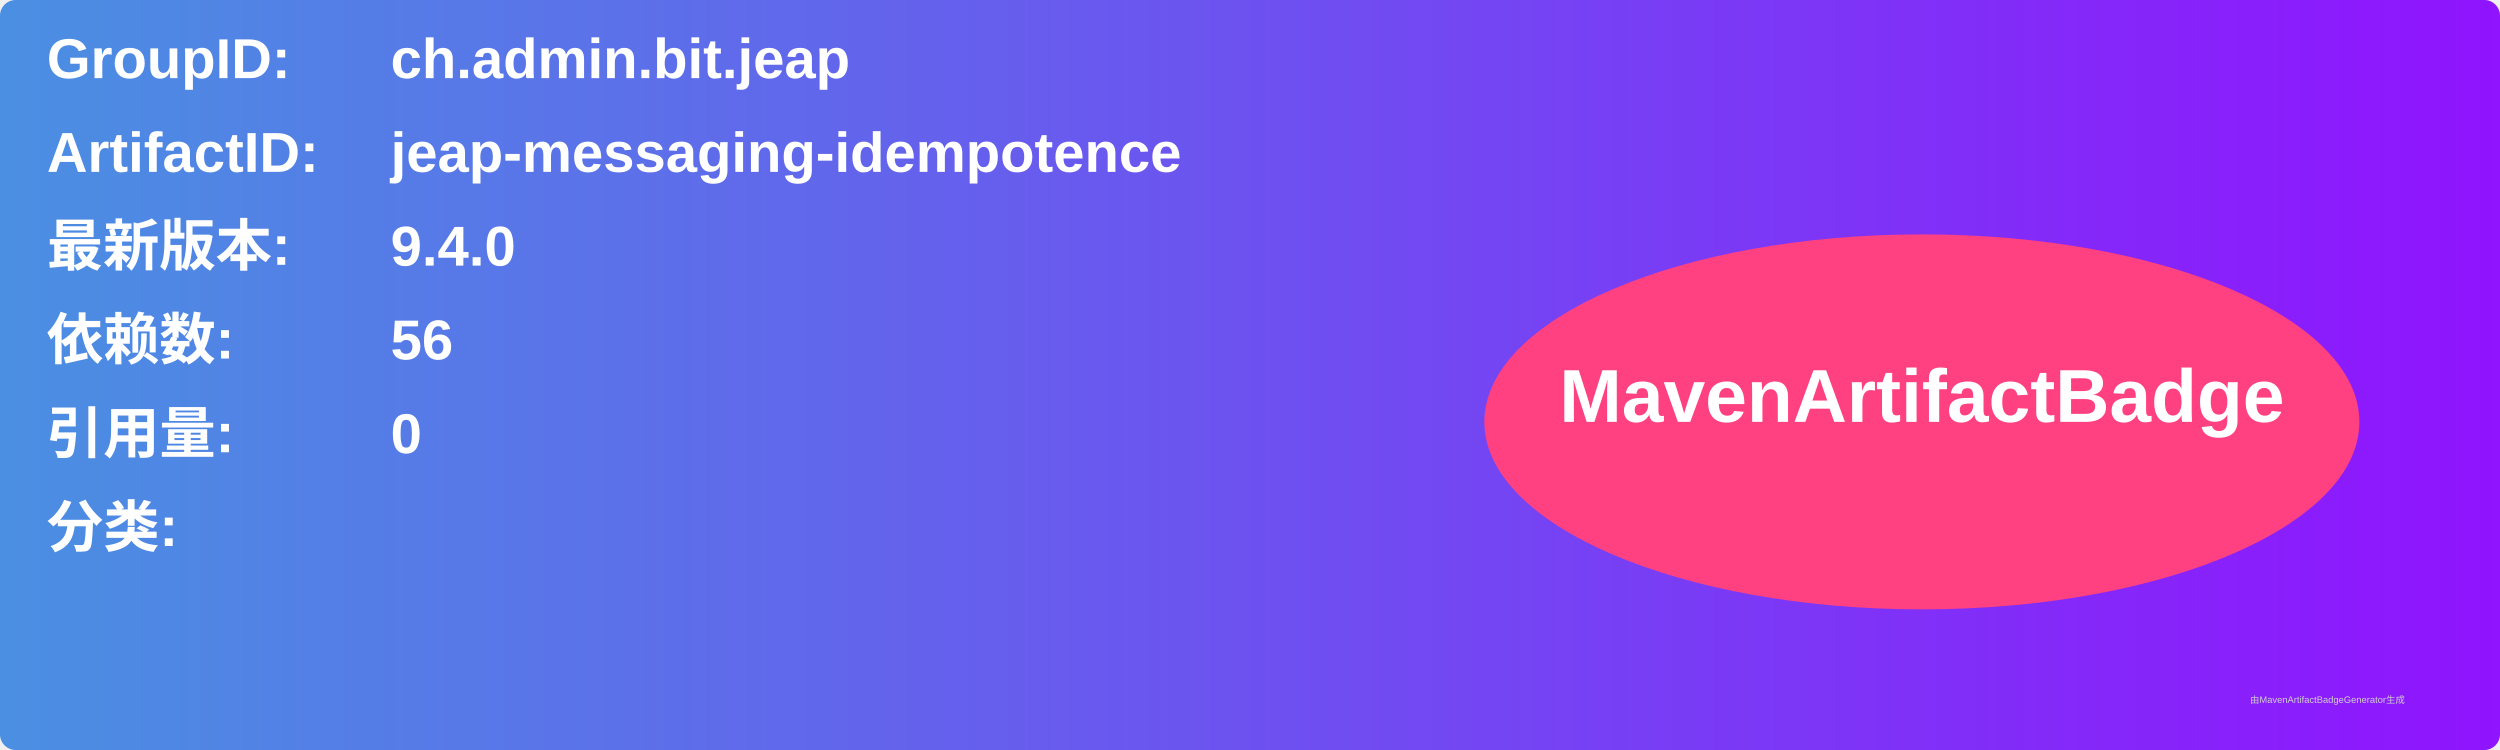
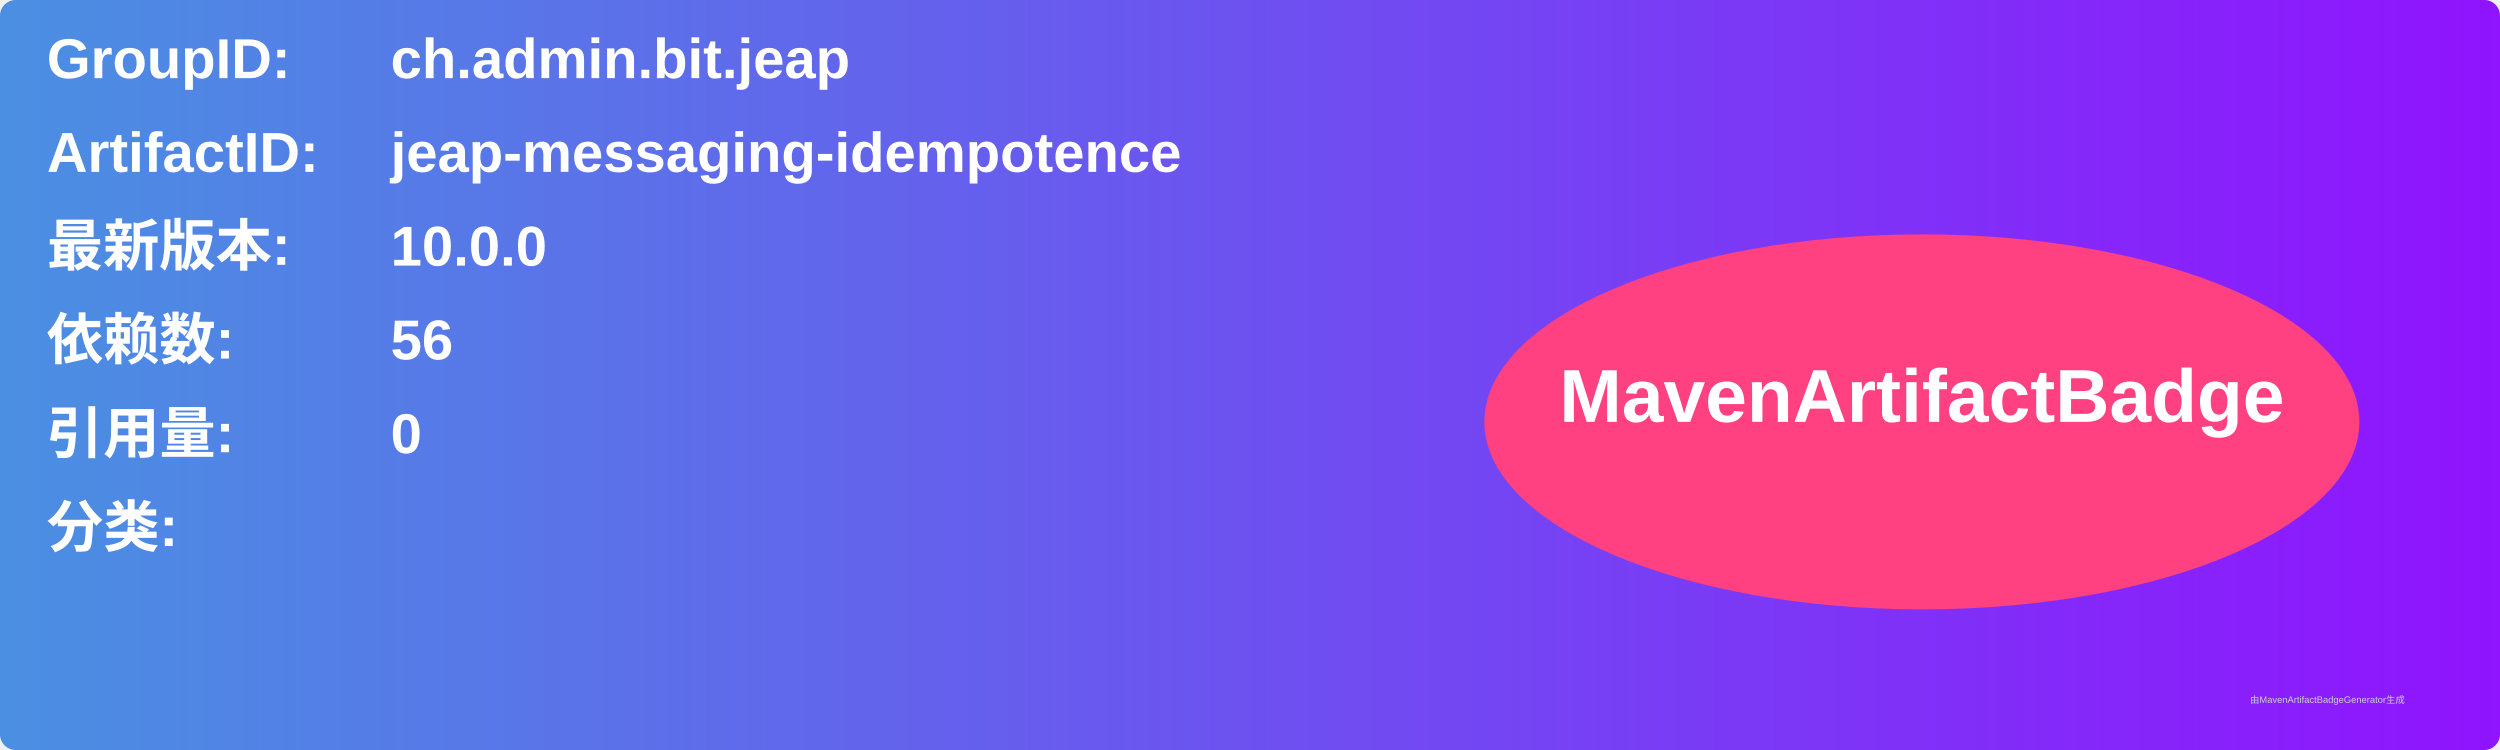
<svg xmlns="http://www.w3.org/2000/svg" width="800" height="240" viewBox="0 0 800 240">
  <linearGradient id="grad" x1="0%" y1="0%" x2="100%" y2="0%">
    <stop offset="0%" stop-color="#4a90e2" />
    <stop offset="100%" stop-color="#9013fe" />
  </linearGradient>
  <rect width="100%" height="100%" rx="5" ry="5" fill="url(#grad)" />
  <g transform="translate(15, 15)">
    <text x="0" y="10" font-family="Arial" font-size="18" fill="white" font-weight="bold" width="260">GroupID:</text>
    <text x="110" y="10" font-family="Arial" font-size="18" fill="white" font-weight="bold" width="460">ch.admin.bit.jeap</text>
    <text x="0" y="40" font-family="Arial" font-size="18" fill="white" font-weight="bold" width="260">ArtifactID:</text>
    <text x="110" y="40" font-family="Arial" font-size="18" fill="white" font-weight="bold" width="460">jeap-messaging-idempotence</text>
    <text x="0" y="70" font-family="Arial" font-size="18" fill="white" font-weight="bold">最新版本:</text>
    <text x="110" y="70" font-family="Arial" font-size="18" fill="white" font-weight="bold">
-       <tspan font-weight="bold">9.4.0</tspan>
+       <tspan font-weight="bold">10.0.0</tspan>
    </text>
    <text x="0" y="100" font-family="Arial" font-size="18" fill="white" font-weight="bold">依赖数: </text>
    <text x="110" y="100" font-family="Arial" font-size="18" fill="white">
      <tspan font-weight="bold">56</tspan>
    </text>
    <text x="0" y="130" font-family="Arial" font-size="18" fill="white" font-weight="bold">引用量: </text>
    <text x="110" y="130" font-family="Arial" font-size="18" fill="white">
      <tspan font-weight="bold">0</tspan>
    </text>
    <text x="0" y="160" font-family="Arial" font-size="18" fill="white" font-weight="bold">分类:</text>
    <text x="10" y="190" font-family="Arial" font-size="10" fill="white">
      <tspan font-weight="bold" />
    </text>
    <ellipse cx="600" cy="120" rx="140" ry="60" fill="#ff4081" />
    <text x="600" y="120" text-anchor="middle" font-family="Arial" font-size="24" fill="white" font-weight="bold">MavenArtifactBadge</text>
  </g>
  <text x="720" y="225" font-family="Arial" font-size="3" fill="#d0d0d0">由MavenArtifactBadgeGenerator生成</text>
</svg>
